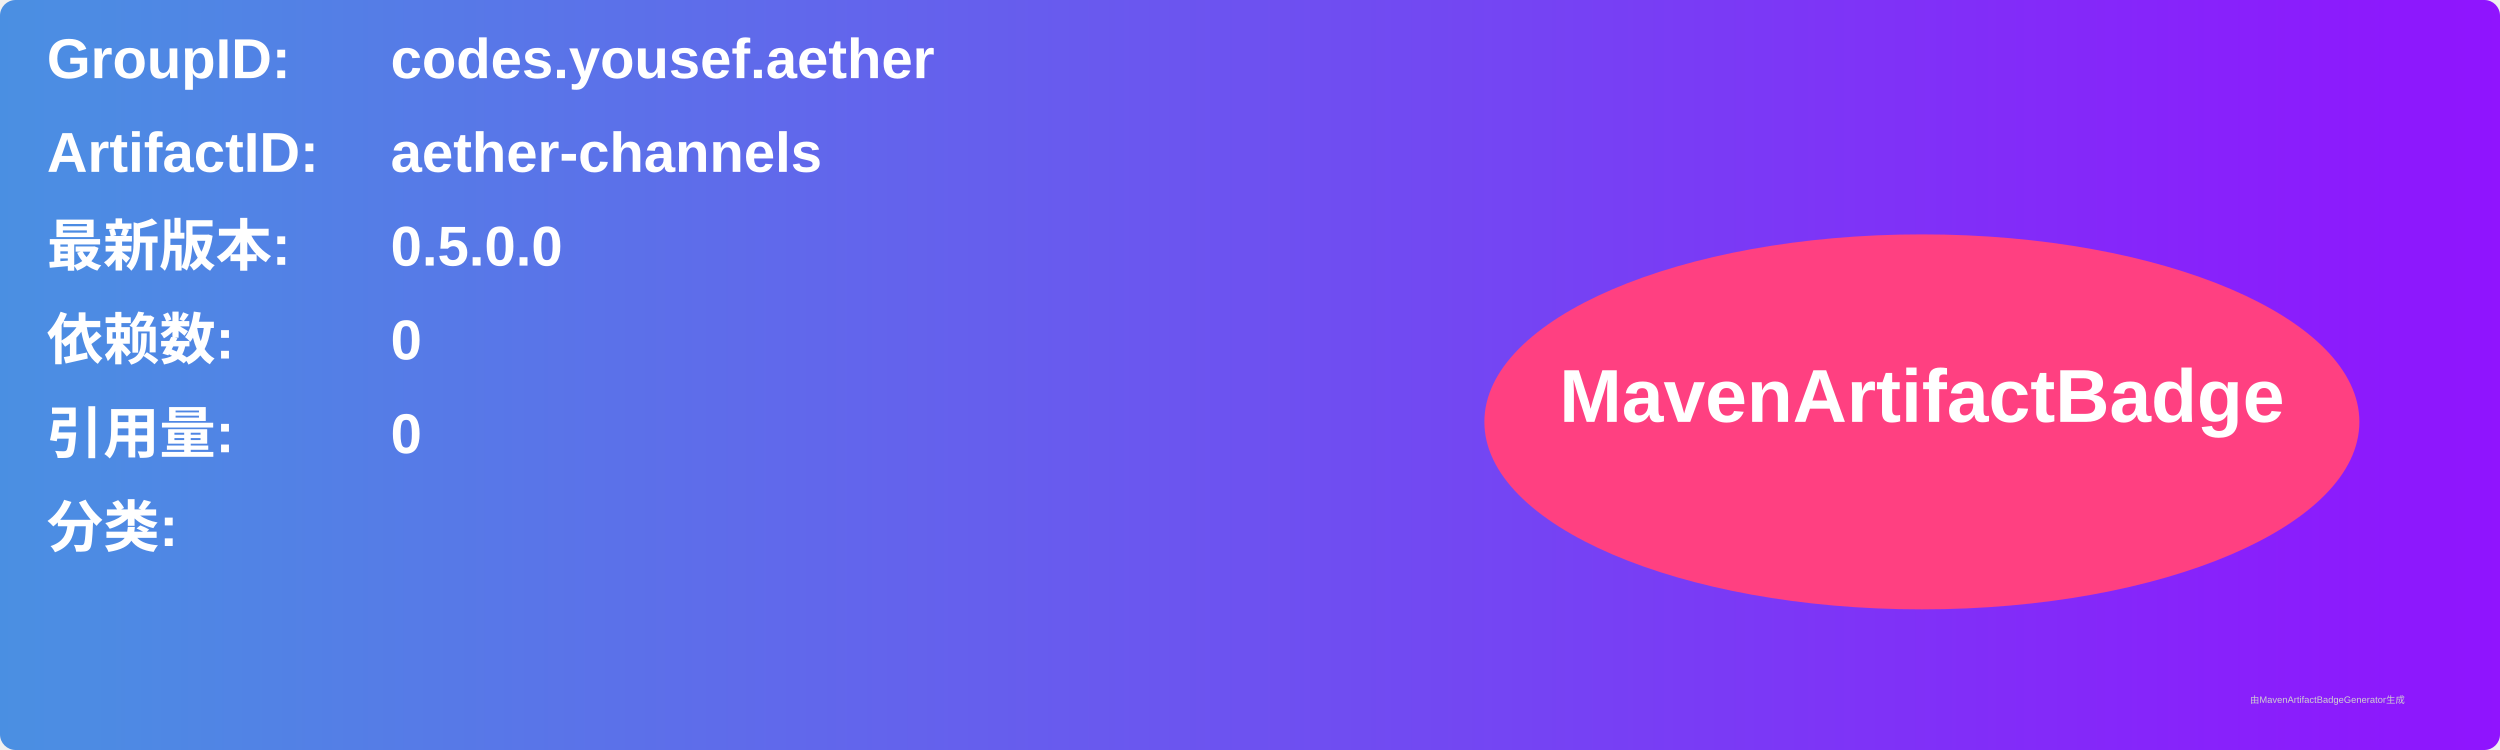
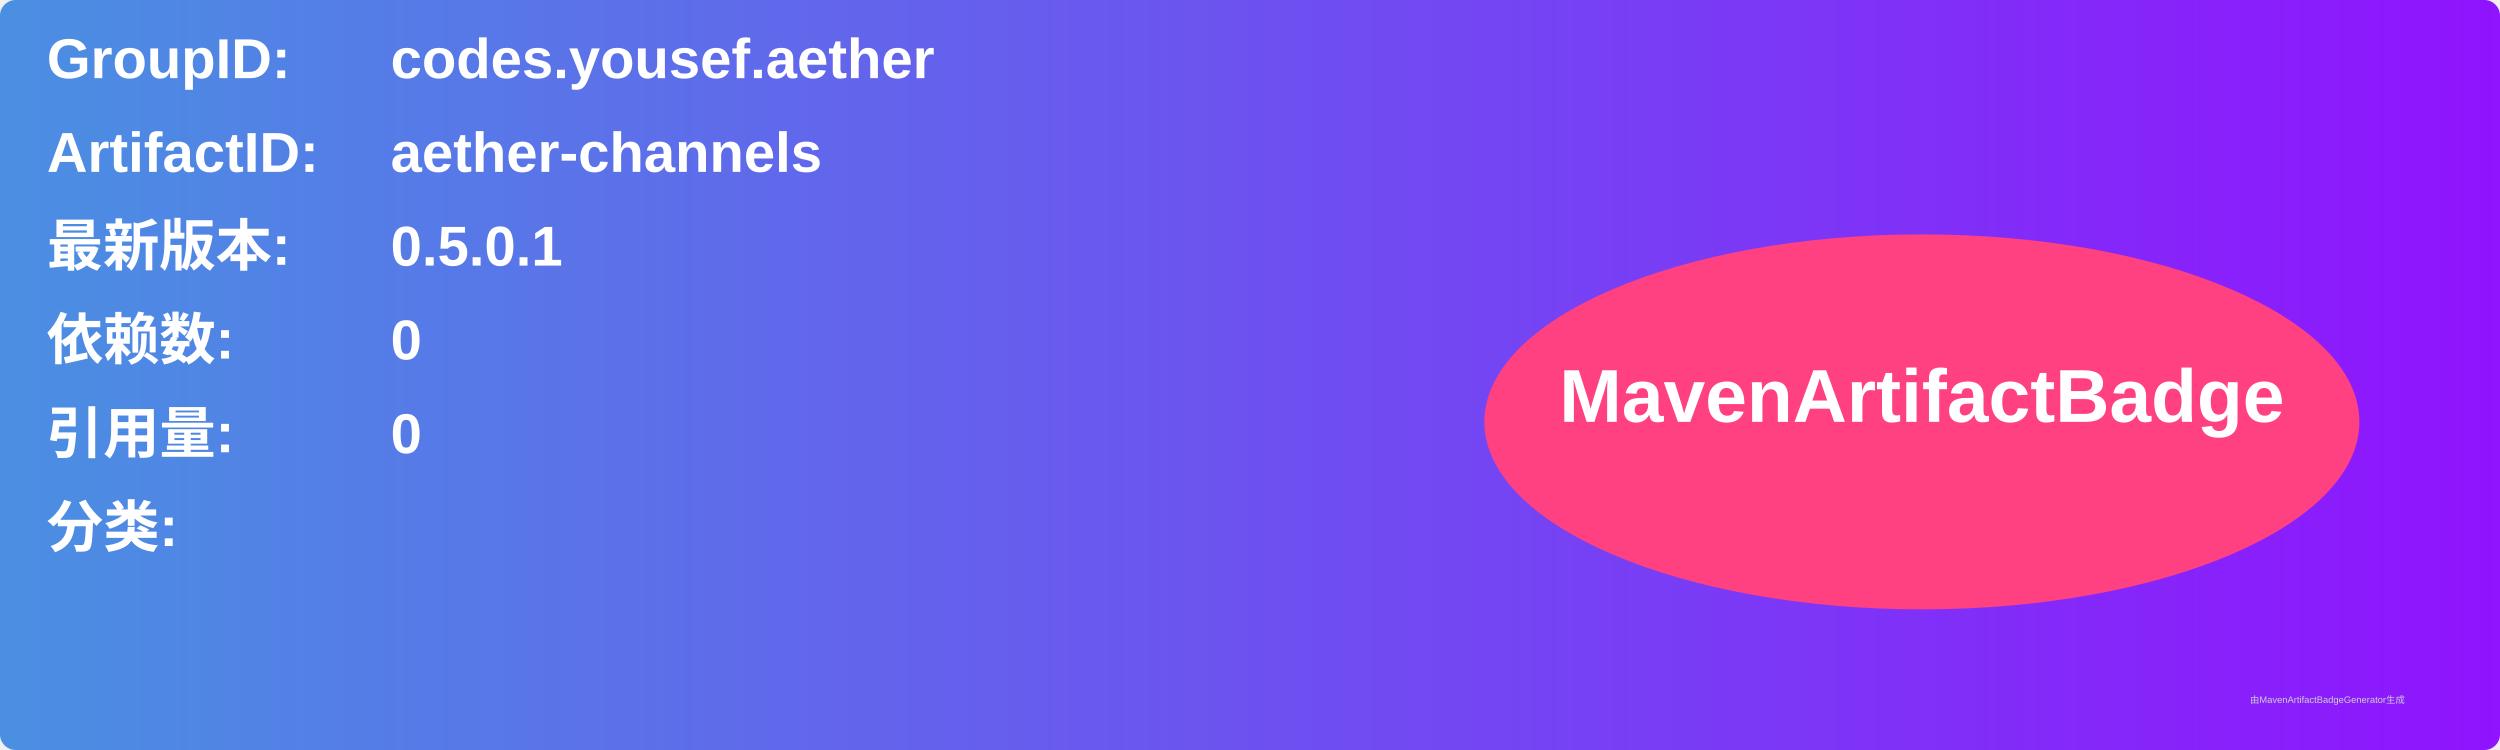
<svg xmlns="http://www.w3.org/2000/svg" width="800" height="240" viewBox="0 0 800 240">
  <linearGradient id="grad" x1="0%" y1="0%" x2="100%" y2="0%">
    <stop offset="0%" stop-color="#4a90e2" />
    <stop offset="100%" stop-color="#9013fe" />
  </linearGradient>
  <rect width="100%" height="100%" rx="5" ry="5" fill="url(#grad)" />
  <g transform="translate(15, 15)">
    <text x="0" y="10" font-family="Arial" font-size="18" fill="white" font-weight="bold" width="260">GroupID:</text>
    <text x="110" y="10" font-family="Arial" font-size="18" fill="white" font-weight="bold" width="460">codes.yousef.aether</text>
    <text x="0" y="40" font-family="Arial" font-size="18" fill="white" font-weight="bold" width="260">ArtifactID:</text>
    <text x="110" y="40" font-family="Arial" font-size="18" fill="white" font-weight="bold" width="460">aether-channels</text>
    <text x="0" y="70" font-family="Arial" font-size="18" fill="white" font-weight="bold">最新版本:</text>
    <text x="110" y="70" font-family="Arial" font-size="18" fill="white" font-weight="bold">
-       <tspan font-weight="bold">0.5.0.0</tspan>
+       <tspan font-weight="bold">0.5.0.1</tspan>
    </text>
    <text x="0" y="100" font-family="Arial" font-size="18" fill="white" font-weight="bold">依赖数: </text>
    <text x="110" y="100" font-family="Arial" font-size="18" fill="white">
      <tspan font-weight="bold">0</tspan>
    </text>
    <text x="0" y="130" font-family="Arial" font-size="18" fill="white" font-weight="bold">引用量: </text>
    <text x="110" y="130" font-family="Arial" font-size="18" fill="white">
      <tspan font-weight="bold">0</tspan>
    </text>
    <text x="0" y="160" font-family="Arial" font-size="18" fill="white" font-weight="bold">分类:</text>
    <text x="10" y="190" font-family="Arial" font-size="10" fill="white">
      <tspan font-weight="bold" />
    </text>
    <ellipse cx="600" cy="120" rx="140" ry="60" fill="#ff4081" />
    <text x="600" y="120" text-anchor="middle" font-family="Arial" font-size="24" fill="white" font-weight="bold">MavenArtifactBadge</text>
  </g>
  <text x="720" y="225" font-family="Arial" font-size="3" fill="#d0d0d0">由MavenArtifactBadgeGenerator生成</text>
</svg>
